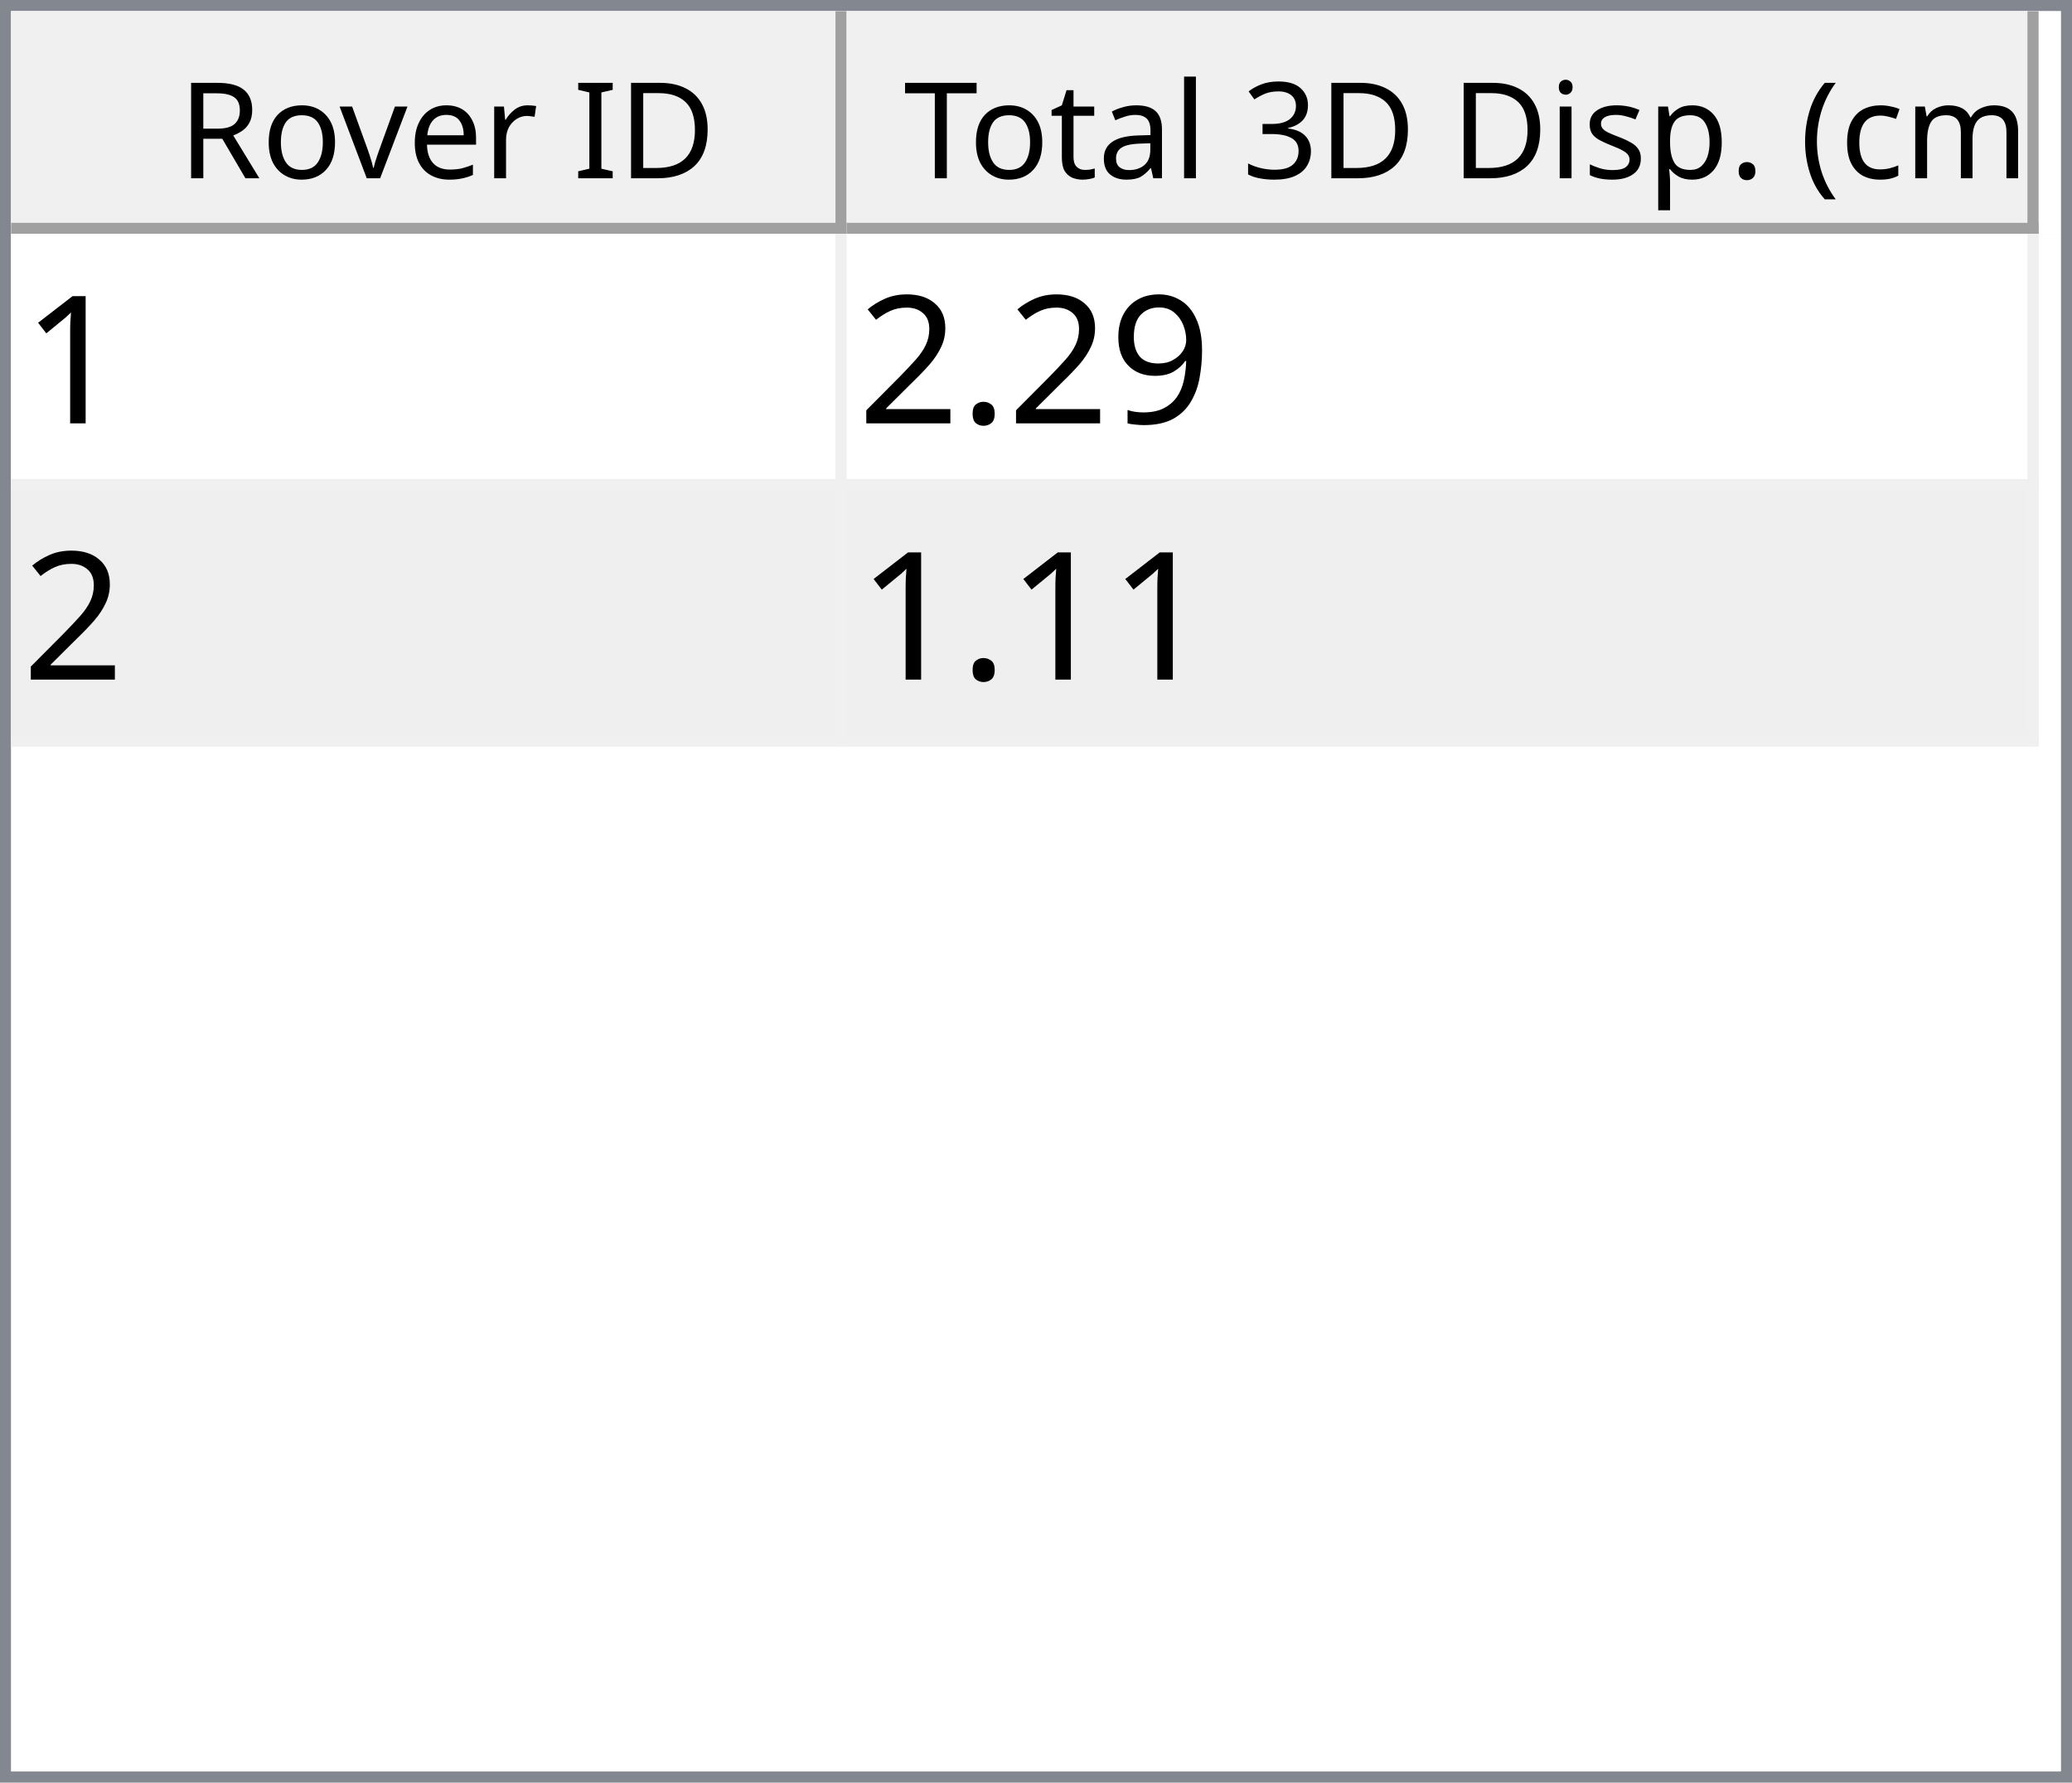
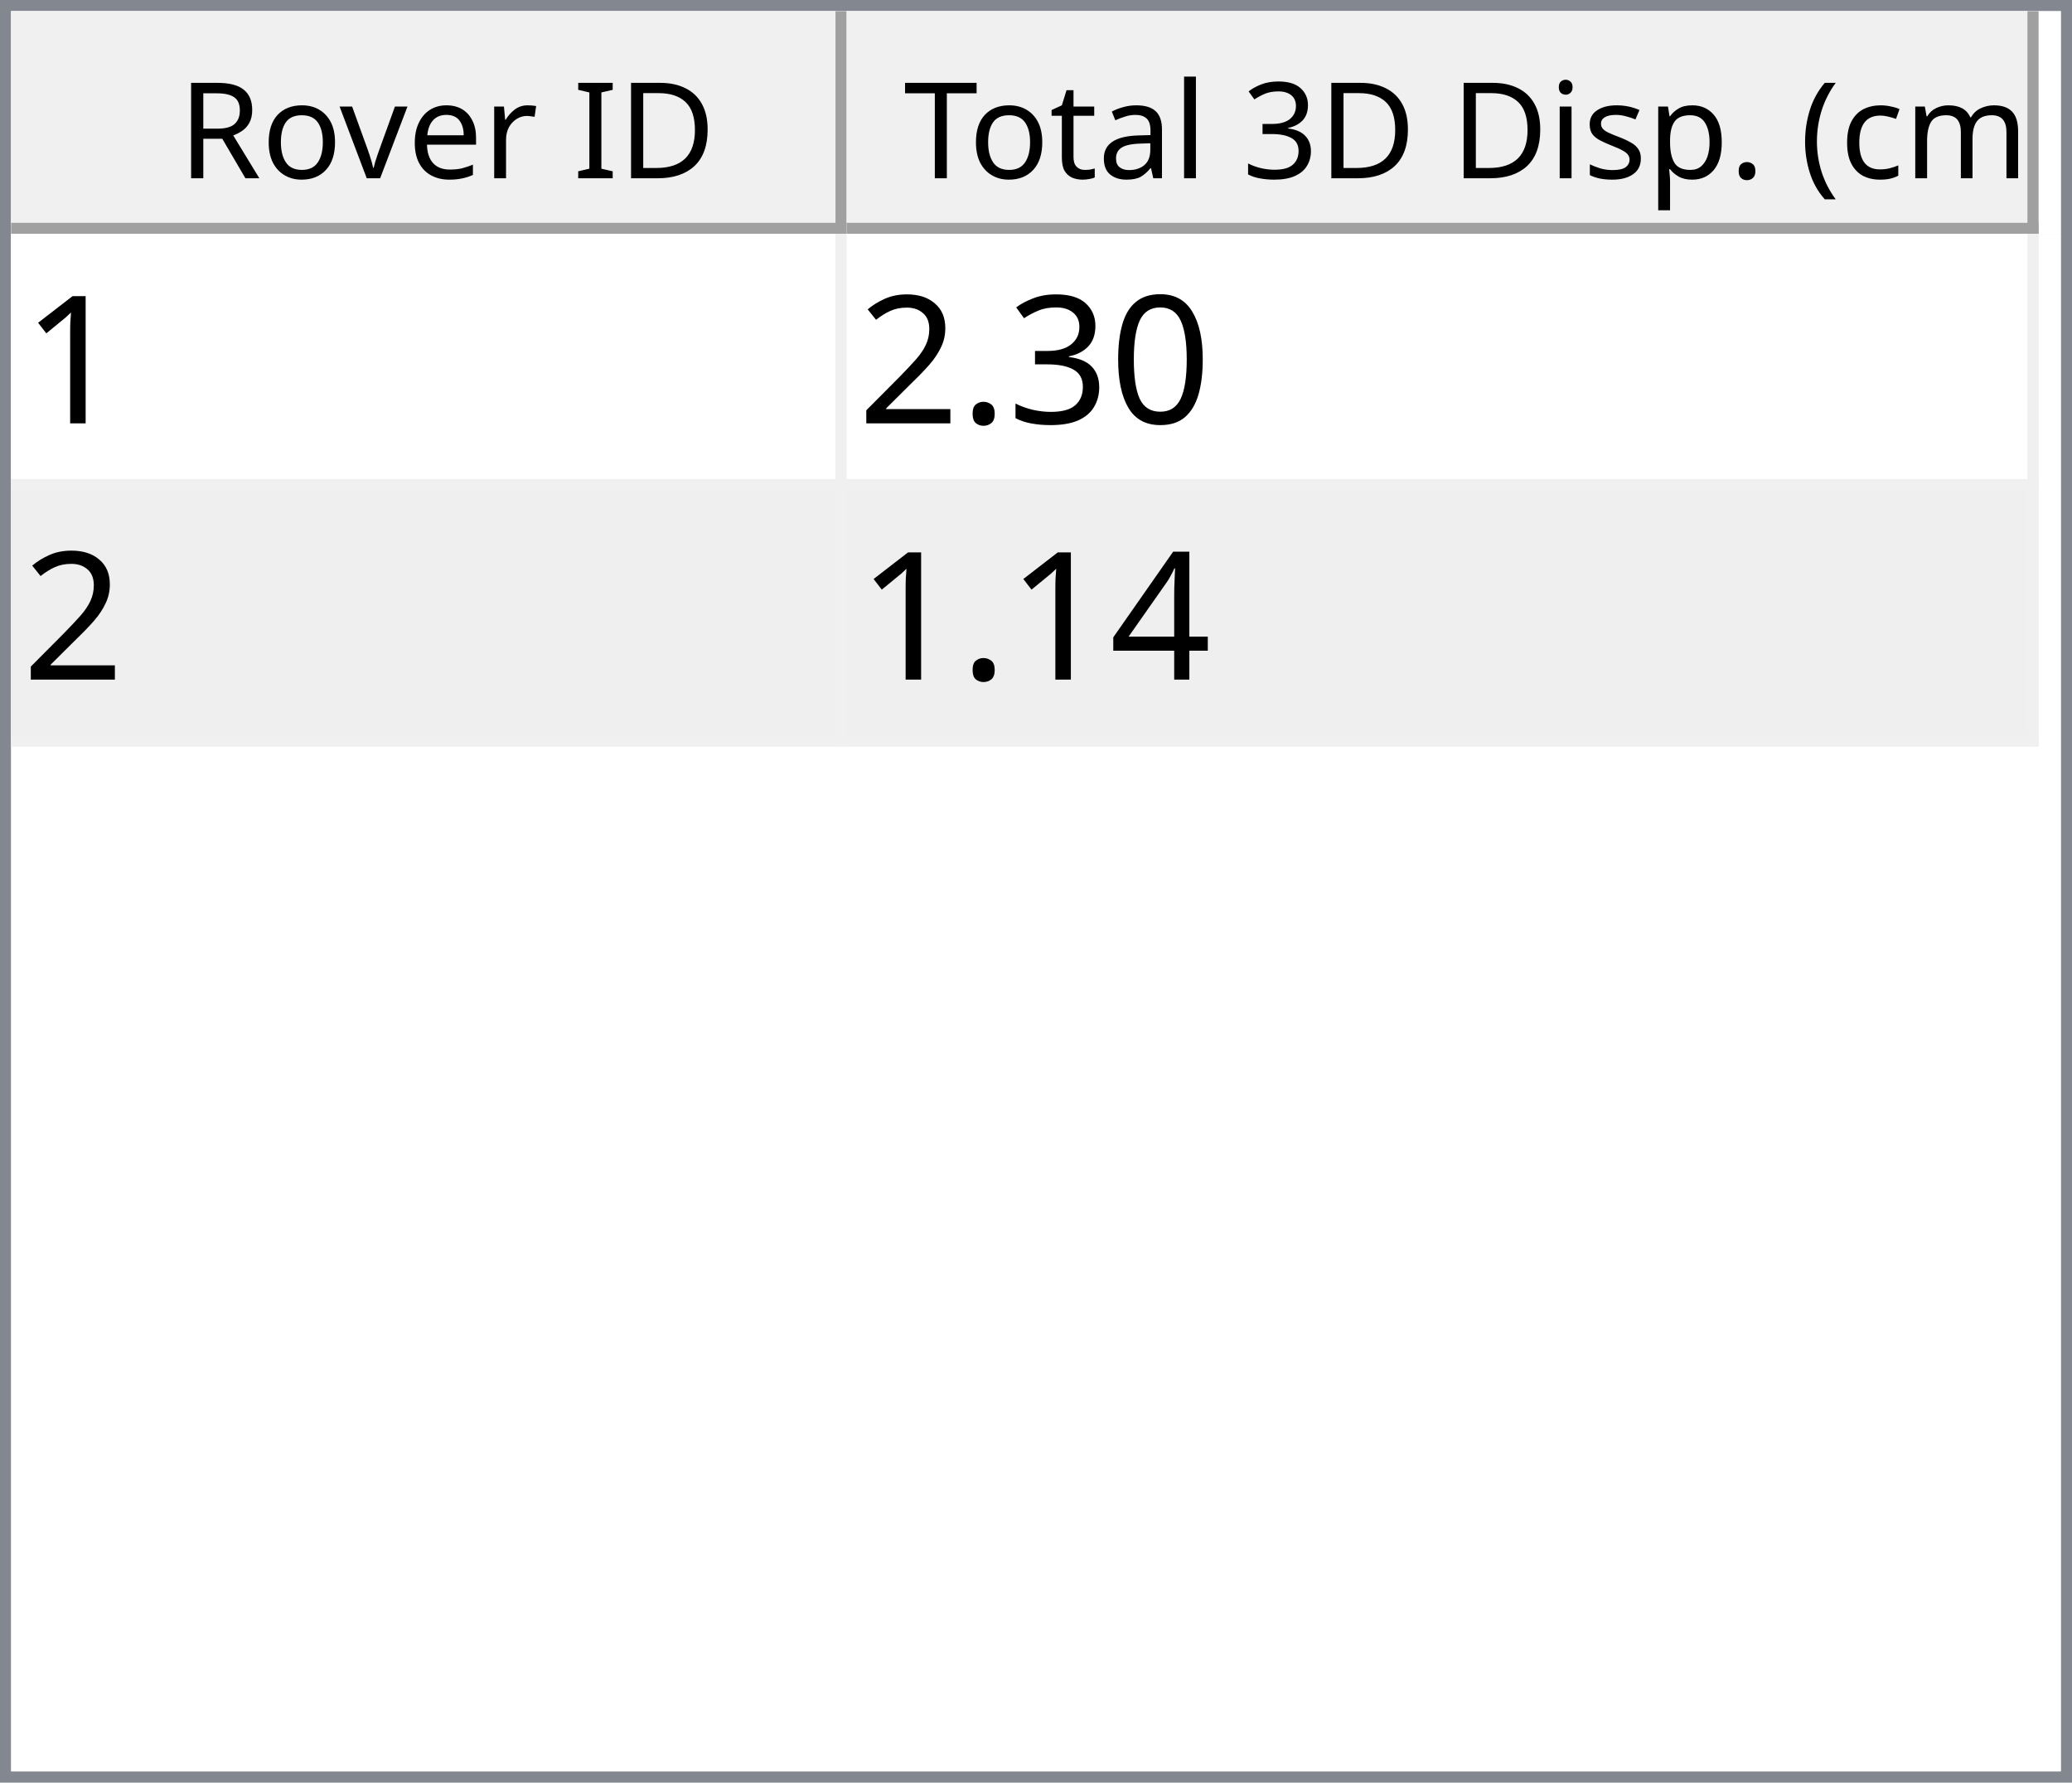
<svg xmlns="http://www.w3.org/2000/svg" style="fill-opacity:1; color-rendering:auto; color-interpolation:auto; text-rendering:auto; stroke:black; stroke-linecap:square; stroke-miterlimit:10; shape-rendering:auto; stroke-opacity:1; fill:black; stroke-dasharray:none; font-weight:normal; stroke-width:1; font-family:'Dialog'; font-style:normal; stroke-linejoin:miter; font-size:12px; stroke-dashoffset:0; image-rendering:auto;" width="186" height="160">
  <defs id="genericDefs" />
  <g>
    <defs id="defs1">
      <clipPath clipPathUnits="userSpaceOnUse" id="clipPath1">
        <path d="M0 0 L186 0 L186 160 L0 160 L0 0 Z" />
      </clipPath>
      <clipPath clipPathUnits="userSpaceOnUse" id="clipPath2">
        <path d="M0 0 L0 160 L186 160 L186 0 Z" />
      </clipPath>
      <clipPath clipPathUnits="userSpaceOnUse" id="clipPath3">
        <path d="M0 0 L0 20 L184 20 L184 0 Z" />
      </clipPath>
      <clipPath clipPathUnits="userSpaceOnUse" id="clipPath4">
        <path d="M0 0 L0 20 L75 20 L75 0 Z" />
      </clipPath>
      <clipPath clipPathUnits="userSpaceOnUse" id="clipPath5">
        <path d="M1 1 L1 19 L74 19 L74 1 Z" />
      </clipPath>
      <clipPath clipPathUnits="userSpaceOnUse" id="clipPath6">
        <path d="M0 0 L0 18 L73 18 L73 0 Z" />
      </clipPath>
      <clipPath clipPathUnits="userSpaceOnUse" id="clipPath7">
        <path d="M-0.5 -0.5 L-0.5 19.5 L74.5 19.5 L74.5 -0.5 Z" />
      </clipPath>
      <clipPath clipPathUnits="userSpaceOnUse" id="clipPath8">
        <path d="M0 0 L0 20 L107 20 L107 0 Z" />
      </clipPath>
      <clipPath clipPathUnits="userSpaceOnUse" id="clipPath9">
        <path d="M1 1 L1 19 L106 19 L106 1 Z" />
      </clipPath>
      <clipPath clipPathUnits="userSpaceOnUse" id="clipPath10">
        <path d="M0 0 L0 18 L105 18 L105 0 Z" />
      </clipPath>
      <clipPath clipPathUnits="userSpaceOnUse" id="clipPath11">
        <path d="M-0.5 -0.5 L-0.5 19.5 L106.5 19.5 L106.5 -0.5 Z" />
      </clipPath>
      <clipPath clipPathUnits="userSpaceOnUse" id="clipPath12">
        <path d="M0 0 L0 138 L184 138 L184 0 Z" />
      </clipPath>
      <clipPath clipPathUnits="userSpaceOnUse" id="clipPath13">
        <path d="M0 0 L0 46 L182 46 L182 0 Z" />
      </clipPath>
      <clipPath clipPathUnits="userSpaceOnUse" id="clipPath14">
        <path d="M-0.5 -0.5 L-0.5 45.5 L181.5 45.5 L181.5 -0.5 Z" />
      </clipPath>
      <clipPath clipPathUnits="userSpaceOnUse" id="clipPath15">
        <path d="M0 0 L0 22 L74 22 L74 0 Z" />
      </clipPath>
      <clipPath clipPathUnits="userSpaceOnUse" id="clipPath16">
        <path d="M0 0 L0 22 L106 22 L106 0 Z" />
      </clipPath>
      <font horiz-adv-x="64.551" id="font1">
        <font-face ascent="107.91" descent="25.098" units-per-em="100" style="font-style:normal; font-family:Segoe UI; font-weight:normal;" />
        <missing-glyph horiz-adv-x="64.551" d="M8.109 0 L8.109 68.266 L56.453 68.266 L56.453 0 L8.109 0 ZM15.328 7.234 L49.219 7.234 L49.219 61.031 L15.328 61.031 L15.328 7.234 Z" />
        <glyph unicode="D" horiz-adv-x="70.117" d="M9.188 0 L9.188 70.016 L28.516 70.016 Q65.531 70.016 65.531 35.891 Q65.531 19.672 55.25 9.836 Q44.969 0 27.734 0 L9.188 0 ZM17.391 62.594 L17.391 7.422 L27.828 7.422 Q41.609 7.422 49.273 14.797 Q56.938 22.172 56.938 35.688 Q56.938 62.594 28.328 62.594 L17.391 62.594 Z" />
        <glyph unicode="I" horiz-adv-x="26.611" d="M17.391 0 L9.188 0 L9.188 70.016 L17.391 70.016 L17.391 0 Z" />
        <glyph unicode=" " horiz-adv-x="27.393" d="" />
        <glyph unicode="r" horiz-adv-x="34.766" d="M34.188 41.891 Q32.078 43.5 28.125 43.5 Q23 43.5 19.555 38.672 Q16.109 33.844 16.109 25.484 L16.109 0 L8.109 0 L8.109 50 L16.109 50 L16.109 39.703 L16.312 39.703 Q18.016 44.969 21.531 47.922 Q25.047 50.875 29.391 50.875 Q32.516 50.875 34.188 50.203 L34.188 41.891 Z" />
        <glyph unicode="e" horiz-adv-x="52.295" d="M48.297 23 L12.984 23 Q13.188 14.656 17.484 10.109 Q21.781 5.562 29.297 5.562 Q37.75 5.562 44.828 11.141 L44.828 3.609 Q38.234 -1.172 27.391 -1.172 Q16.797 -1.172 10.742 5.641 Q4.688 12.453 4.688 24.812 Q4.688 36.469 11.305 43.82 Q17.922 51.172 27.734 51.172 Q37.547 51.172 42.922 44.828 Q48.297 38.484 48.297 27.203 L48.297 23 ZM40.094 29.781 Q40.047 36.719 36.75 40.578 Q33.453 44.438 27.594 44.438 Q21.922 44.438 17.969 40.383 Q14.016 36.328 13.094 29.781 L40.094 29.781 Z" />
        <glyph unicode="v" horiz-adv-x="47.9" d="M47.406 50 L27.484 0 L19.625 0 L0.688 50 L9.469 50 L22.172 13.672 Q23.578 9.672 23.922 6.688 L24.125 6.688 Q24.609 10.453 25.688 13.484 L38.969 50 L47.406 50 Z" />
        <glyph unicode="o" horiz-adv-x="58.594" d="M29 -1.172 Q17.922 -1.172 11.305 5.836 Q4.688 12.844 4.688 24.422 Q4.688 37.016 11.57 44.094 Q18.453 51.172 30.172 51.172 Q41.359 51.172 47.633 44.289 Q53.906 37.406 53.906 25.203 Q53.906 13.234 47.141 6.031 Q40.375 -1.172 29 -1.172 ZM29.594 44.438 Q21.875 44.438 17.383 39.188 Q12.891 33.938 12.891 24.703 Q12.891 15.828 17.43 10.695 Q21.969 5.562 29.594 5.562 Q37.359 5.562 41.531 10.594 Q45.703 15.625 45.703 24.906 Q45.703 34.281 41.531 39.359 Q37.359 44.438 29.594 44.438 Z" />
        <glyph unicode="R" horiz-adv-x="59.814" d="M59.375 0 L49.609 0 L37.891 19.625 Q36.281 22.359 34.766 24.289 Q33.25 26.219 31.664 27.438 Q30.078 28.656 28.25 29.219 Q26.422 29.781 24.125 29.781 L17.391 29.781 L17.391 0 L9.188 0 L9.188 70.016 L30.078 70.016 Q34.672 70.016 38.555 68.867 Q42.438 67.719 45.289 65.375 Q48.141 63.031 49.758 59.547 Q51.375 56.062 51.375 51.375 Q51.375 47.703 50.273 44.656 Q49.172 41.609 47.148 39.211 Q45.125 36.812 42.266 35.133 Q39.406 33.453 35.844 32.516 L35.844 32.328 Q37.594 31.547 38.891 30.547 Q40.188 29.547 41.359 28.18 Q42.531 26.812 43.68 25.078 Q44.828 23.344 46.234 21.047 L59.375 0 ZM17.391 62.594 L17.391 37.203 L28.516 37.203 Q31.594 37.203 34.203 38.133 Q36.812 39.062 38.719 40.797 Q40.625 42.531 41.703 45.047 Q42.781 47.562 42.781 50.688 Q42.781 56.297 39.141 59.445 Q35.5 62.594 28.609 62.594 L17.391 62.594 Z" />
        <glyph unicode=")" horiz-adv-x="30.176" d="M8.297 -15.922 L1.172 -15.922 Q16.406 2.344 16.406 26.812 Q16.406 51.469 1.078 70.016 L8.297 70.016 Q23.531 52.156 23.531 26.703 Q23.531 1.375 8.297 -15.922 Z" />
        <glyph unicode="m" horiz-adv-x="86.133" d="M79.109 0 L71.094 0 L71.094 28.719 Q71.094 37.016 68.531 40.727 Q65.969 44.438 59.906 44.438 Q54.781 44.438 51.195 39.75 Q47.609 35.062 47.609 28.516 L47.609 0 L39.594 0 L39.594 29.688 Q39.594 44.438 28.219 44.438 Q22.953 44.438 19.531 40.016 Q16.109 35.594 16.109 28.516 L16.109 0 L8.109 0 L8.109 50 L16.109 50 L16.109 42.094 L16.312 42.094 Q21.625 51.172 31.844 51.172 Q36.969 51.172 40.773 48.312 Q44.578 45.453 46 40.828 Q51.562 51.172 62.594 51.172 Q79.109 51.172 79.109 30.812 L79.109 0 Z" />
        <glyph unicode="c" horiz-adv-x="46.191" d="M42.188 2.297 Q36.422 -1.172 28.516 -1.172 Q17.828 -1.172 11.258 5.789 Q4.688 12.75 4.688 23.828 Q4.688 36.188 11.766 43.68 Q18.844 51.172 30.672 51.172 Q37.25 51.172 42.281 48.734 L42.281 40.531 Q36.719 44.438 30.375 44.438 Q22.703 44.438 17.797 38.945 Q12.891 33.453 12.891 24.516 Q12.891 15.719 17.508 10.641 Q22.125 5.562 29.891 5.562 Q36.422 5.562 42.188 9.906 L42.188 2.297 Z" />
        <glyph unicode="(" horiz-adv-x="30.176" d="M29.109 -15.922 L21.969 -15.922 Q6.844 1.375 6.844 26.703 Q6.844 52.156 21.969 70.016 L29.203 70.016 Q13.875 51.469 13.875 26.812 Q13.875 2.344 29.109 -15.922 Z" />
        <glyph unicode="." horiz-adv-x="21.68" d="M10.891 -1.078 Q8.641 -1.078 7.055 0.539 Q5.469 2.156 5.469 4.391 Q5.469 6.641 7.055 8.273 Q8.641 9.906 10.891 9.906 Q13.188 9.906 14.797 8.273 Q16.406 6.641 16.406 4.391 Q16.406 2.156 14.797 0.539 Q13.188 -1.078 10.891 -1.078 Z" />
        <glyph unicode="p" horiz-adv-x="58.789" d="M16.312 7.234 L16.109 7.234 L16.109 -23 L8.109 -23 L8.109 50 L16.109 50 L16.109 41.219 L16.312 41.219 Q22.219 51.172 33.594 51.172 Q43.266 51.172 48.688 44.461 Q54.109 37.75 54.109 26.469 Q54.109 13.922 48 6.375 Q41.891 -1.172 31.297 -1.172 Q21.578 -1.172 16.312 7.234 ZM16.109 27.391 L16.109 20.406 Q16.109 14.203 20.141 9.883 Q24.172 5.562 30.375 5.562 Q37.641 5.562 41.773 11.133 Q45.906 16.703 45.906 26.609 Q45.906 34.969 42.047 39.703 Q38.188 44.438 31.594 44.438 Q24.609 44.438 20.359 39.578 Q16.109 34.719 16.109 27.391 Z" />
        <glyph unicode="s" horiz-adv-x="42.432" d="M5.078 1.812 L5.078 10.406 Q11.625 5.562 19.484 5.562 Q30.031 5.562 30.031 12.594 Q30.031 14.594 29.125 15.992 Q28.219 17.391 26.68 18.461 Q25.141 19.531 23.07 20.383 Q21 21.234 18.609 22.172 Q15.281 23.484 12.766 24.828 Q10.25 26.172 8.57 27.859 Q6.891 29.547 6.031 31.695 Q5.172 33.844 5.172 36.719 Q5.172 40.234 6.789 42.945 Q8.406 45.656 11.086 47.484 Q13.766 49.312 17.211 50.242 Q20.656 51.172 24.312 51.172 Q30.812 51.172 35.938 48.922 L35.938 40.828 Q30.422 44.438 23.25 44.438 Q21 44.438 19.195 43.922 Q17.391 43.406 16.094 42.477 Q14.797 41.547 14.086 40.258 Q13.375 38.969 13.375 37.406 Q13.375 35.453 14.086 34.133 Q14.797 32.812 16.164 31.789 Q17.531 30.766 19.484 29.938 Q21.438 29.109 23.922 28.125 Q27.25 26.859 29.883 25.516 Q32.516 24.172 34.375 22.484 Q36.234 20.797 37.234 18.602 Q38.234 16.406 38.234 13.375 Q38.234 9.672 36.602 6.938 Q34.969 4.203 32.234 2.398 Q29.5 0.594 25.93 -0.289 Q22.359 -1.172 18.453 -1.172 Q10.75 -1.172 5.078 1.812 Z" />
        <glyph unicode="i" horiz-adv-x="24.219" d="M12.203 62.703 Q10.062 62.703 8.547 64.164 Q7.031 65.625 7.031 67.875 Q7.031 70.125 8.547 71.609 Q10.062 73.094 12.203 73.094 Q14.406 73.094 15.945 71.609 Q17.484 70.125 17.484 67.875 Q17.484 65.719 15.945 64.211 Q14.406 62.703 12.203 62.703 ZM16.109 0 L8.109 0 L8.109 50 L16.109 50 L16.109 0 Z" />
        <glyph unicode="3" horiz-adv-x="53.906" d="M46.531 19.828 Q46.531 15.094 44.75 11.211 Q42.969 7.328 39.719 4.57 Q36.469 1.812 31.93 0.297 Q27.391 -1.219 21.922 -1.219 Q11.922 -1.219 6 2.594 L6 11.188 Q13.094 5.609 22.219 5.609 Q25.875 5.609 28.828 6.539 Q31.781 7.469 33.906 9.227 Q36.031 10.984 37.18 13.477 Q38.328 15.969 38.328 19.094 Q38.328 32.812 18.797 32.812 L12.984 32.812 L12.984 39.594 L18.5 39.594 Q35.797 39.594 35.797 52.484 Q35.797 64.406 22.609 64.406 Q15.188 64.406 8.688 59.422 L8.688 67.188 Q15.375 71.188 24.609 71.188 Q29 71.188 32.57 69.969 Q36.141 68.75 38.68 66.555 Q41.219 64.359 42.609 61.281 Q44 58.203 44 54.5 Q44 40.672 30.031 36.719 L30.031 36.531 Q33.594 36.141 36.625 34.797 Q39.656 33.453 41.852 31.305 Q44.047 29.156 45.289 26.25 Q46.531 23.344 46.531 19.828 Z" />
        <glyph unicode="l" horiz-adv-x="24.219" d="M16.109 0 L8.109 0 L8.109 74.031 L16.109 74.031 L16.109 0 Z" />
        <glyph unicode="a" horiz-adv-x="50.879" d="M43.891 0 L35.891 0 L35.891 7.812 L35.688 7.812 Q30.469 -1.172 20.312 -1.172 Q12.844 -1.172 8.617 2.781 Q4.391 6.734 4.391 13.281 Q4.391 27.297 20.906 29.594 L35.891 31.688 Q35.891 44.438 25.594 44.438 Q16.547 44.438 9.281 38.281 L9.281 46.484 Q16.656 51.172 26.266 51.172 Q43.891 51.172 43.891 32.516 L43.891 0 ZM35.891 25.297 L23.828 23.641 Q18.266 22.859 15.43 20.875 Q12.594 18.891 12.594 13.875 Q12.594 10.203 15.211 7.883 Q17.828 5.562 22.172 5.562 Q28.125 5.562 32.008 9.742 Q35.891 13.922 35.891 20.312 L35.891 25.297 Z" />
        <glyph unicode="t" horiz-adv-x="33.887" d="M31.297 0.484 Q28.469 -1.078 23.828 -1.078 Q10.688 -1.078 10.688 13.578 L10.688 43.172 L2.094 43.172 L2.094 50 L10.688 50 L10.688 62.203 L18.703 64.797 L18.703 50 L31.297 50 L31.297 43.172 L18.703 43.172 L18.703 14.984 Q18.703 9.969 20.414 7.82 Q22.125 5.672 26.078 5.672 Q29.109 5.672 31.297 7.328 L31.297 0.484 Z" />
        <glyph unicode="T" horiz-adv-x="52.393" d="M50.594 62.594 L30.375 62.594 L30.375 0 L22.172 0 L22.172 62.594 L2 62.594 L2 70.016 L50.594 70.016 L50.594 62.594 Z" />
      </font>
      <font horiz-adv-x="75.0" id="font2">
        <font-face ascent="100.537" descent="21.973" units-per-em="100" style="font-style:normal; font-family:sans-serif; font-weight:normal;" />
        <missing-glyph horiz-adv-x="75.0" d="M12.5 0 L12.5 62.5 L62.5 62.5 L62.5 0 L12.5 0 ZM14.062 1.562 L60.938 1.562 L60.938 60.938 L14.062 60.938 L14.062 1.562 Z" />
        <glyph unicode="1" horiz-adv-x="55.615" d="M37.25 0 L28.469 0 L28.469 56 Q25.297 52.984 20.141 49.953 Q14.984 46.922 10.891 45.406 L10.891 53.906 Q18.266 57.375 23.781 62.305 Q29.297 67.234 31.594 71.875 L37.25 71.875 L37.25 0 Z" />
-         <glyph unicode="9" horiz-adv-x="55.615" d="M5.469 16.547 L13.922 17.328 Q14.984 11.375 18.016 8.688 Q21.047 6 25.781 6 Q29.828 6 32.883 7.859 Q35.938 9.719 37.891 12.82 Q39.844 15.922 41.164 21.195 Q42.484 26.469 42.484 31.938 Q42.484 32.516 42.438 33.688 Q39.797 29.5 35.234 26.883 Q30.672 24.266 25.344 24.266 Q16.453 24.266 10.305 30.711 Q4.156 37.156 4.156 47.703 Q4.156 58.594 10.578 65.234 Q17 71.875 26.656 71.875 Q33.641 71.875 39.43 68.117 Q45.219 64.359 48.219 57.398 Q51.219 50.438 51.219 37.25 Q51.219 23.531 48.242 15.406 Q45.266 7.281 39.383 3.031 Q33.5 -1.219 25.594 -1.219 Q17.188 -1.219 11.867 3.445 Q6.547 8.109 5.469 16.547 ZM41.453 48.141 Q41.453 55.719 37.43 60.156 Q33.406 64.594 27.734 64.594 Q21.875 64.594 17.531 59.812 Q13.188 55.031 13.188 47.406 Q13.188 40.578 17.312 36.305 Q21.438 32.031 27.484 32.031 Q33.594 32.031 37.523 36.305 Q41.453 40.578 41.453 48.141 Z" />
+         <glyph unicode="0" horiz-adv-x="55.615" d="M4.156 35.297 Q4.156 48 6.766 55.742 Q9.375 63.484 14.523 67.68 Q19.672 71.875 27.484 71.875 Q33.25 71.875 37.594 69.555 Q41.938 67.234 44.773 62.867 Q47.609 58.5 49.219 52.227 Q50.828 45.953 50.828 35.297 Q50.828 22.703 48.242 14.969 Q45.656 7.234 40.508 3.008 Q35.359 -1.219 27.484 -1.219 Q17.141 -1.219 11.234 6.203 Q4.156 15.141 4.156 35.297 ZM13.188 35.297 Q13.188 17.672 17.312 11.836 Q21.438 6 27.484 6 Q33.547 6 37.672 11.859 Q41.797 17.719 41.797 35.297 Q41.797 52.984 37.672 58.789 Q33.547 64.594 27.391 64.594 Q21.344 64.594 17.719 59.469 Q13.188 52.938 13.188 35.297 Z" />
+         <glyph unicode="3" horiz-adv-x="55.615" d="M4.203 18.891 L12.984 20.062 Q14.5 12.594 18.141 9.297 Q21.781 6 27 6 Q33.203 6 37.477 10.297 Q41.75 14.594 41.75 20.953 Q41.75 27 37.797 30.93 Q33.844 34.859 27.734 34.859 Q25.25 34.859 21.531 33.891 L22.516 41.609 Q23.391 41.5 23.922 41.5 Q29.547 41.5 34.039 44.43 Q38.531 47.359 38.531 53.469 Q38.531 58.297 35.258 61.477 Q31.984 64.656 26.812 64.656 Q21.688 64.656 18.266 61.43 Q14.844 58.203 13.875 51.766 L5.078 53.328 Q6.688 62.156 12.398 67.016 Q18.109 71.875 26.609 71.875 Q32.469 71.875 37.398 69.359 Q42.328 66.844 44.945 62.5 Q47.562 58.156 47.562 53.266 Q47.562 48.641 45.07 44.828 Q42.578 41.016 37.703 38.766 Q44.047 37.312 47.562 32.695 Q51.078 28.078 51.078 21.141 Q51.078 11.766 44.242 5.25 Q37.406 -1.266 26.953 -1.266 Q17.531 -1.266 11.305 4.352 Q5.078 9.969 4.203 18.891 Z" />
        <glyph unicode="." horiz-adv-x="27.783" d="M9.078 0 L9.078 10.016 L19.094 10.016 L19.094 0 L9.078 0 Z" />
        <glyph unicode="2" horiz-adv-x="55.615" d="M50.344 8.453 L50.344 0 L3.031 0 Q2.938 3.172 4.047 6.109 Q5.859 10.938 9.836 15.625 Q13.812 20.312 21.344 26.469 Q33.016 36.031 37.117 41.625 Q41.219 47.219 41.219 52.203 Q41.219 57.422 37.477 61.008 Q33.734 64.594 27.734 64.594 Q21.391 64.594 17.578 60.789 Q13.766 56.984 13.719 50.25 L4.688 51.172 Q5.609 61.281 11.664 66.578 Q17.719 71.875 27.938 71.875 Q38.234 71.875 44.242 66.164 Q50.25 60.453 50.25 52 Q50.25 47.703 48.492 43.555 Q46.734 39.406 42.656 34.812 Q38.578 30.219 29.109 22.219 Q21.188 15.578 18.945 13.211 Q16.703 10.844 15.234 8.453 L50.344 8.453 Z" />
+         <glyph unicode="4" horiz-adv-x="55.615" d="M32.328 0 L32.328 17.141 L1.266 17.141 L1.266 25.203 L33.938 71.578 L41.109 71.578 L41.109 25.203 L50.781 25.203 L50.781 17.141 L41.109 17.141 L41.109 0 L32.328 0 ZM32.328 25.203 L32.328 57.469 L9.906 25.203 L32.328 25.203 Z" />
      </font>
    </defs>
    <g style="fill:white; stroke:white;">
      <rect x="0" y="0" width="186" style="clip-path:url(#clipPath1); stroke:none;" height="160" />
    </g>
    <g style="fill:white; text-rendering:optimizeSpeed; color-rendering:optimizeSpeed; image-rendering:optimizeSpeed; shape-rendering:crispEdges; stroke:white; color-interpolation:sRGB;">
      <rect x="0" width="186" height="160" y="0" style="stroke:none;" />
      <path style="stroke:none;" d="M0 160 L186 160 L186 0 L0 0 Z" />
    </g>
    <g style="fill:rgb(240,240,240); font-family:'Segoe UI'; stroke:rgb(240,240,240);">
      <rect x="0" y="0" width="186" style="clip-path:url(#clipPath2); stroke:none;" height="160" />
    </g>
    <g style="fill:rgb(130,135,144); font-family:'Segoe UI'; stroke:rgb(130,135,144);">
      <path d="M0 0 L186 0 L186 160 L0 160 L0 0 ZM1 1 L185 1 L185 159 L1 159 L1 1 Z" style="fill-rule:evenodd; clip-path:url(#clipPath2); stroke:none;" />
    </g>
    <g style="fill:white; font-family:'Segoe UI'; stroke:white;" transform="translate(1,1)">
      <rect x="0" y="0" width="184" style="clip-path:url(#clipPath3); stroke:none;" height="20" />
    </g>
    <g style="fill:rgb(240,240,240); font-family:'Segoe UI'; stroke:rgb(240,240,240);" transform="translate(1,1)">
      <rect x="0" y="0" width="75" style="clip-path:url(#clipPath4); stroke:none;" height="20" />
    </g>
    <g style="font-family:'Segoe UI';" transform="translate(2,2)">
      <text x="14" xml:space="preserve" y="14" style="clip-path:url(#clipPath6); stroke:none;">Rover ID</text>
    </g>
    <g style="fill:rgb(160,160,160); font-family:'Segoe UI'; stroke:rgb(160,160,160); stroke-linejoin:bevel;" transform="translate(1.5,1.5)">
      <line x1="74" x2="74" y1="0" style="fill:none; clip-path:url(#clipPath7);" y2="19" />
    </g>
    <g style="fill:rgb(160,160,160); font-family:'Segoe UI'; stroke:rgb(160,160,160); stroke-linejoin:bevel;" transform="matrix(1,0,0,1,1,1) translate(0.5,0.5)">
      <line x1="0" x2="74" y1="19" style="fill:none; clip-path:url(#clipPath7);" y2="19" />
    </g>
    <g style="fill:rgb(240,240,240); font-family:'Segoe UI'; stroke:rgb(240,240,240);" transform="translate(76,1)">
      <rect x="0" y="0" width="107" style="clip-path:url(#clipPath8); stroke:none;" height="20" />
    </g>
    <g style="font-family:'Segoe UI';" transform="translate(77,2)">
      <text x="1" xml:space="preserve" y="14" style="clip-path:url(#clipPath10); stroke:none;"> Total 3D Disp. (cm)</text>
    </g>
    <g style="fill:rgb(160,160,160); font-family:'Segoe UI'; stroke:rgb(160,160,160); stroke-linejoin:bevel;" transform="translate(76.5,1.5)">
      <line x1="106" x2="106" y1="0" style="fill:none; clip-path:url(#clipPath11);" y2="19" />
    </g>
    <g style="fill:rgb(160,160,160); font-family:'Segoe UI'; stroke:rgb(160,160,160); stroke-linejoin:bevel;" transform="matrix(1,0,0,1,76,1) translate(0.5,0.5)">
      <line x1="0" x2="106" y1="19" style="fill:none; clip-path:url(#clipPath11);" y2="19" />
    </g>
    <g style="fill:white; font-family:'Segoe UI'; stroke:white;" transform="translate(1,21)">
      <rect x="0" y="0" width="184" style="clip-path:url(#clipPath12); stroke:none;" height="138" />
    </g>
    <g style="fill:rgb(240,240,240); font-size:16px; font-family:sans-serif; stroke:rgb(240,240,240);" transform="translate(1,21)">
      <rect x="0" y="0" width="182" style="clip-path:url(#clipPath13); stroke:none;" height="46" />
      <line transform="translate(0.5,0.5)" x1="0" x2="181" y1="22" style="clip-path:url(#clipPath14); fill:none; stroke-linejoin:bevel;" y2="22" />
    </g>
    <g transform="matrix(1,0,0,1,1,21) translate(0.5,0.5)" style="fill:rgb(240,240,240); font-size:16px; font-family:sans-serif; stroke:rgb(240,240,240); stroke-linejoin:bevel;">
      <line x1="0" x2="181" y1="45" style="fill:none; clip-path:url(#clipPath14);" y2="45" />
    </g>
    <g transform="matrix(1,0,0,1,1,21) translate(0.5,0.5)" style="fill:rgb(240,240,240); font-size:16px; font-family:sans-serif; stroke:rgb(240,240,240); stroke-linejoin:bevel;">
      <line x1="74" x2="74" y1="0" style="fill:none; clip-path:url(#clipPath14);" y2="45" />
    </g>
    <g transform="matrix(1,0,0,1,1,21) translate(0.5,0.5)" style="fill:rgb(240,240,240); font-size:16px; font-family:sans-serif; stroke:rgb(240,240,240); stroke-linejoin:bevel;">
      <line x1="181" x2="181" y1="0" style="fill:none; clip-path:url(#clipPath14);" y2="45" />
    </g>
    <g style="fill:white; font-size:16px; font-family:sans-serif; stroke:white;" transform="matrix(1,0,0,1,1,21)">
      <rect x="0" y="0" width="74" style="clip-path:url(#clipPath15); stroke:none;" height="22" />
      <text x="1" y="17" style="fill:black; clip-path:url(#clipPath15); stroke:none;" xml:space="preserve">1</text>
    </g>
    <g style="fill:white; font-size:16px; font-family:sans-serif; stroke:white;" transform="matrix(1,0,0,1,1,21) translate(75,0)">
      <rect x="0" y="0" width="106" style="clip-path:url(#clipPath16); stroke:none;" height="22" />
-       <text x="1" y="17" style="fill:black; clip-path:url(#clipPath16); stroke:none;" xml:space="preserve">2.29</text>
+       <text x="1" y="17" style="fill:black; clip-path:url(#clipPath16); stroke:none;" xml:space="preserve">2.30</text>
    </g>
    <g style="fill:rgb(239,239,239); font-size:16px; font-family:sans-serif; stroke:rgb(239,239,239);" transform="matrix(1,0,0,1,1,21) translate(0,23)">
      <rect x="0" y="0" width="74" style="clip-path:url(#clipPath15); stroke:none;" height="22" />
      <text x="1" y="17" style="fill:black; clip-path:url(#clipPath15); stroke:none;" xml:space="preserve">2</text>
    </g>
    <g style="fill:rgb(239,239,239); font-size:16px; font-family:sans-serif; stroke:rgb(239,239,239);" transform="matrix(1,0,0,1,1,21) translate(75,23)">
      <rect x="0" y="0" width="106" style="clip-path:url(#clipPath16); stroke:none;" height="22" />
-       <text x="1" y="17" style="fill:black; clip-path:url(#clipPath16); stroke:none;" xml:space="preserve">1.11</text>
+       <text x="1" y="17" style="fill:black; clip-path:url(#clipPath16); stroke:none;" xml:space="preserve">1.14</text>
    </g>
  </g>
</svg>
